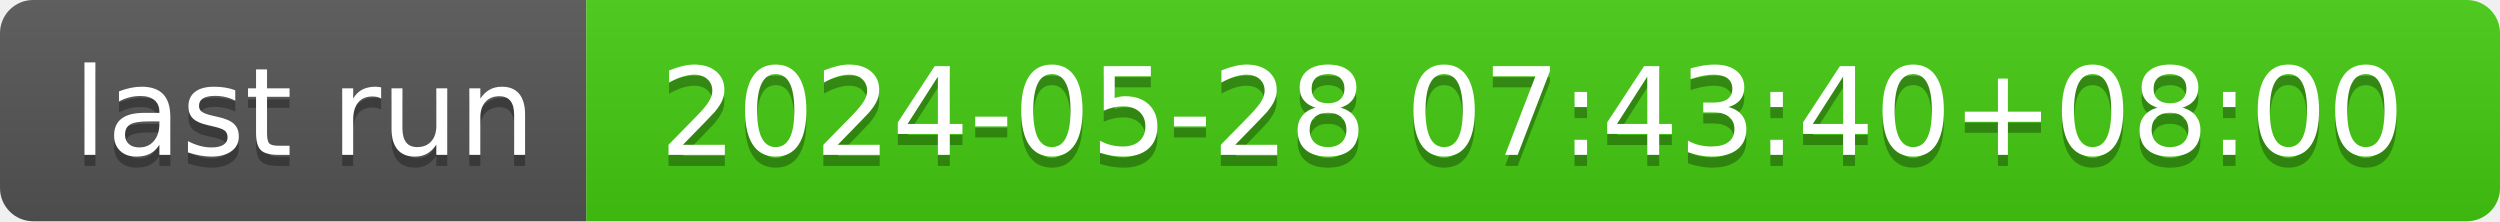
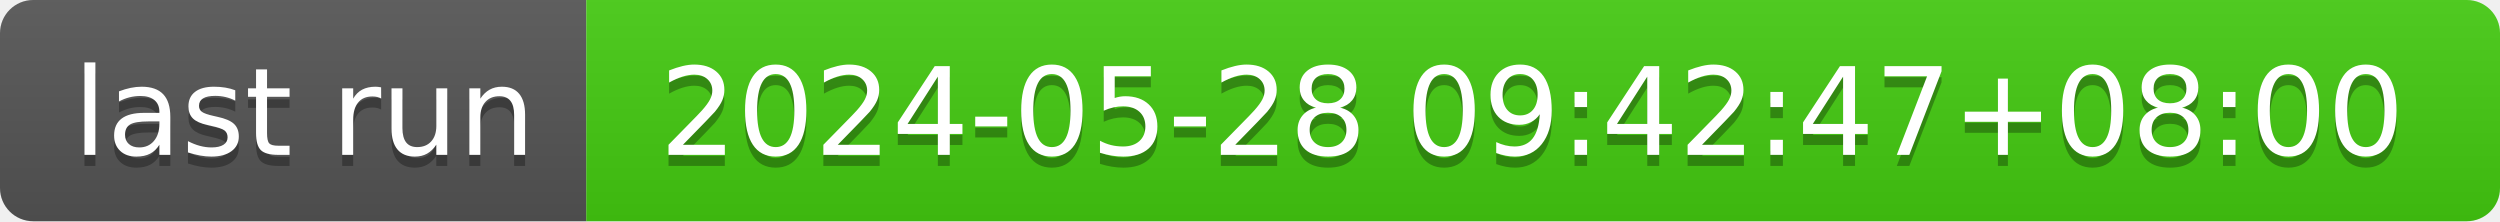
- <svg xmlns="http://www.w3.org/2000/svg" width="226" height="20" role="img" aria-label="last run: 2024-05-28 07:43:40+08:00">
+ <svg xmlns="http://www.w3.org/2000/svg" width="226" height="20" role="img" aria-label="last run: 2024-05-28 09:42:47+08:00">
  <linearGradient id="s" x2="0" y2="100%">
    <stop offset="0" stop-color="#bbb" stop-opacity=".1" />
    <stop offset="1" stop-opacity=".1" />
  </linearGradient>
  <clipPath id="r">
    <rect width="226" height="20" rx="3" fill="#fff" />
  </clipPath>
  <g clip-path="url(#r)">
    <rect width="53" height="20" fill="#555" />
    <rect x="53" width="173" height="20" fill="#4c1" />
    <rect width="226" height="20" fill="url(#s)" />
  </g>
  <g fill="#fff" text-anchor="middle" font-family="Verdana,Geneva,DejaVu Sans,sans-serif" text-rendering="geometricPrecision" font-size="110">
    <text aria-hidden="true" x="275" y="150" fill="#010101" fill-opacity=".3" transform="scale(.1)" textLength="430">last run</text>
    <text x="275" y="140" transform="scale(.1)" fill="#fff" textLength="430">last run</text>
-     <text aria-hidden="true" x="1385" y="150" fill="#010101" fill-opacity=".3" transform="scale(.1)" textLength="1630">2024-05-28 07:43:40+08:00</text>
-     <text x="1385" y="140" transform="scale(.1)" fill="#fff" textLength="1630">2024-05-28 07:43:40+08:00</text>
+     <text aria-hidden="true" x="1385" y="150" fill="#010101" fill-opacity=".3" transform="scale(.1)" textLength="1630">2024-05-28 09:42:47+08:00</text>
+     <text x="1385" y="140" transform="scale(.1)" fill="#fff" textLength="1630">2024-05-28 09:42:47+08:00</text>
  </g>
</svg>
